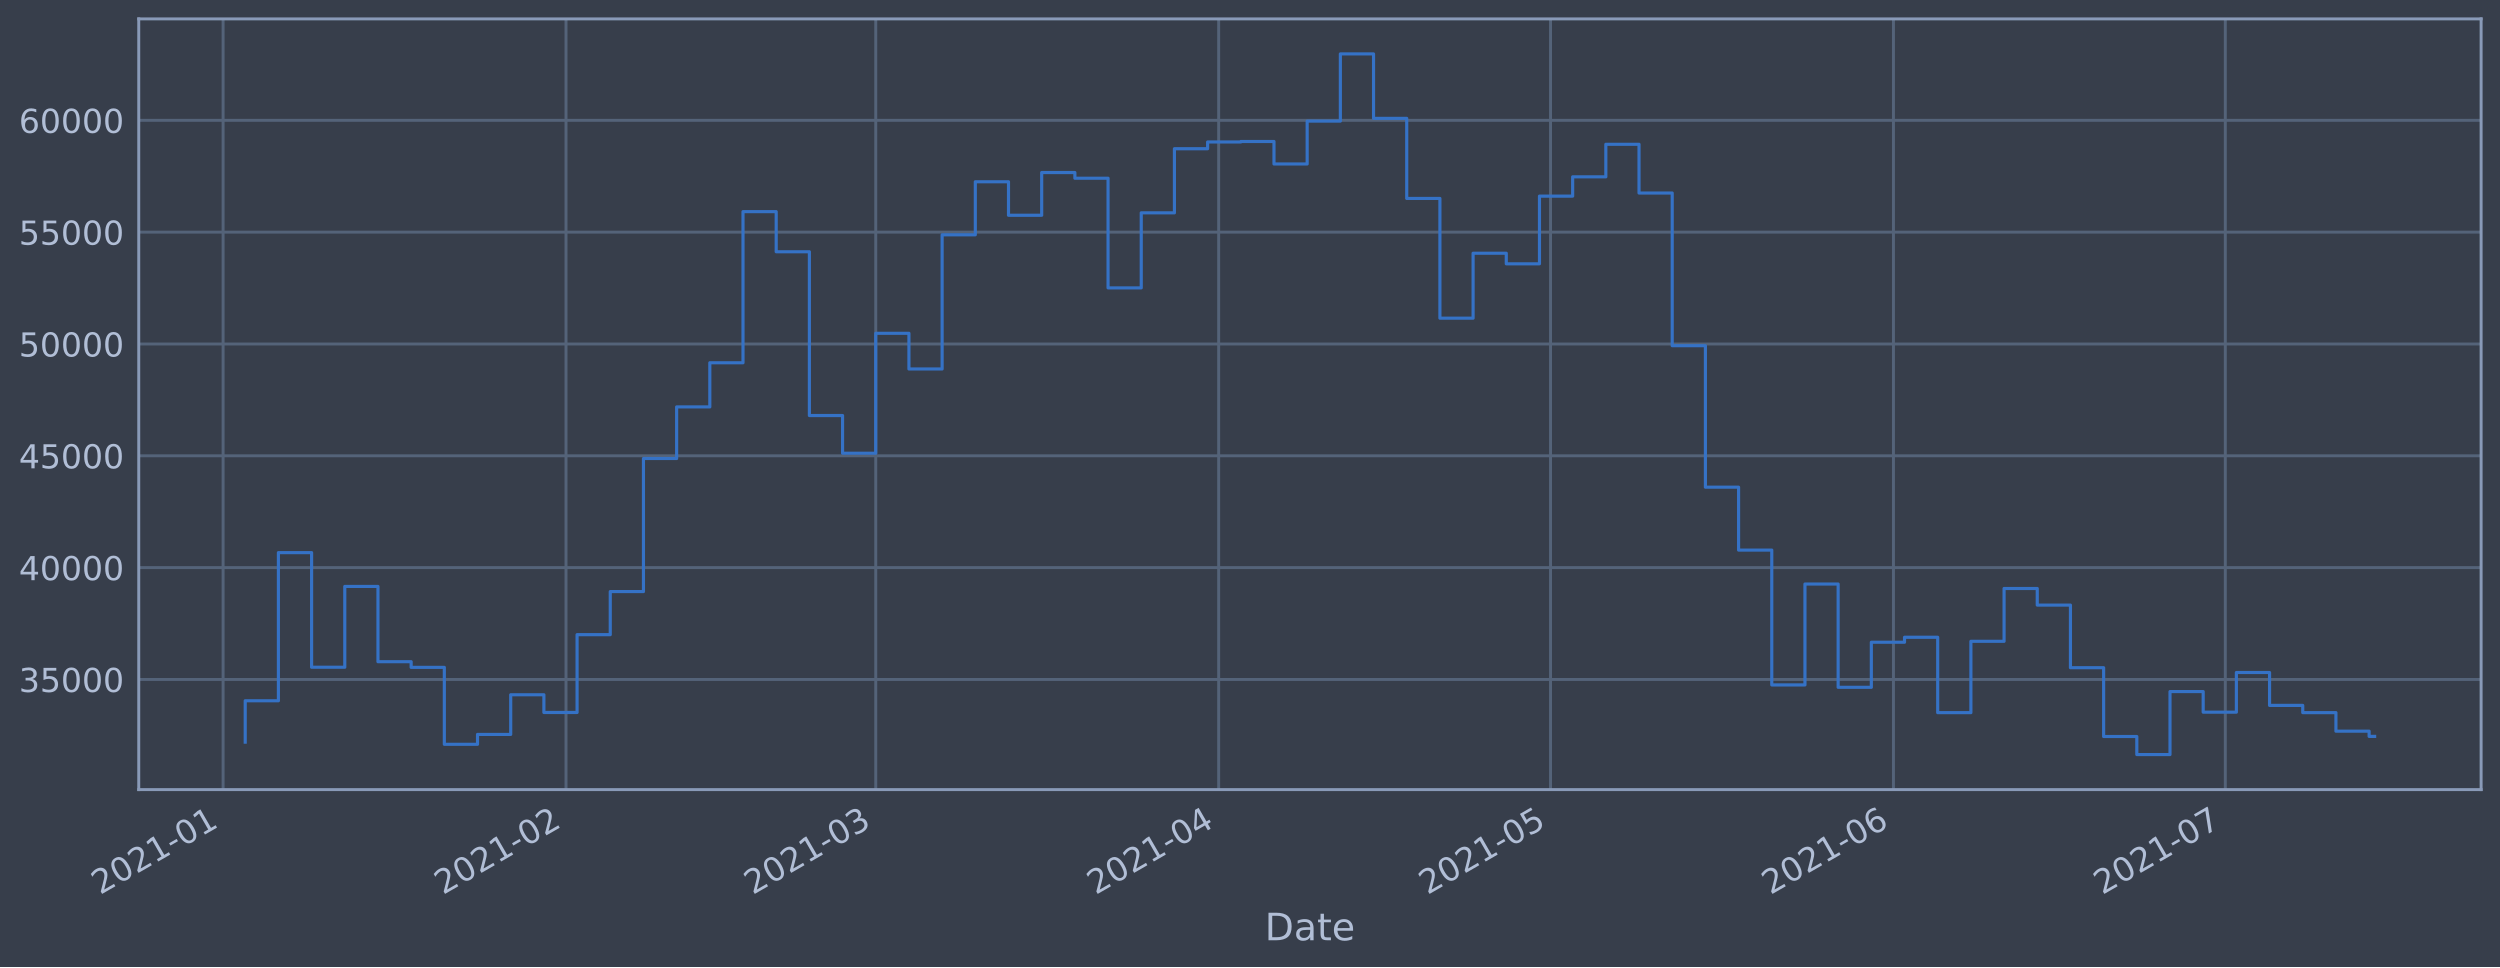
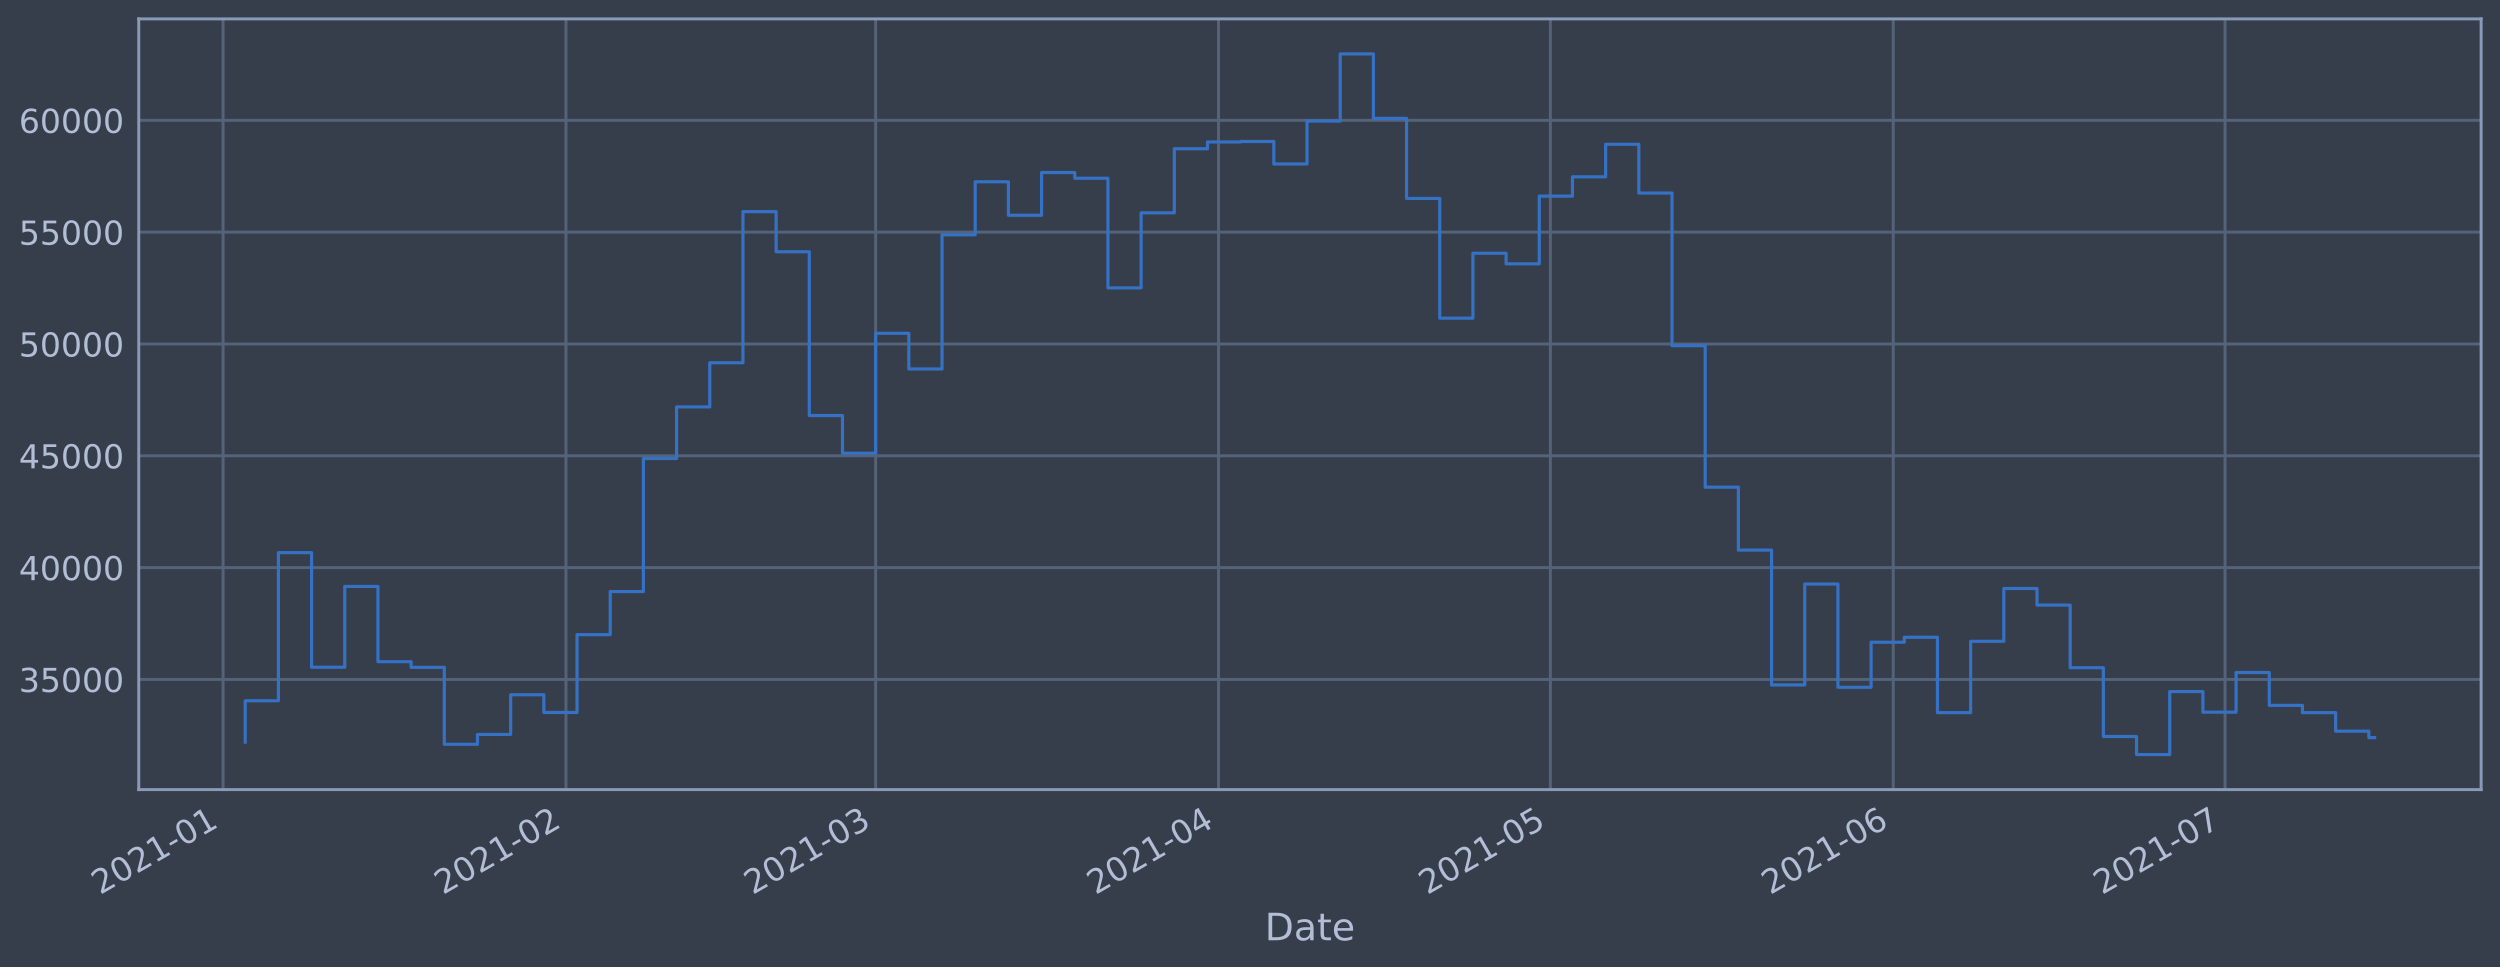
<svg xmlns="http://www.w3.org/2000/svg" xmlns:xlink="http://www.w3.org/1999/xlink" height="368.58pt" version="1.1" viewBox="0 0 952.884 368.58" width="952.884pt">
  <defs>
    <style type="text/css">*{stroke-linecap:butt;stroke-linejoin:round;}</style>
  </defs>
  <g id="figure_1">
    <g id="patch_1">
      <path d="M 0 368.58  L 952.884 368.58  L 952.884 0  L 0 0  z " style="fill:#373e4b;" />
    </g>
    <g id="axes_1">
      <g id="patch_2">
        <path d="M 52.884 300.96  L 945.684 300.96  L 945.684 7.2  L 52.884 7.2  z " style="fill:#373e4b;" />
      </g>
      <g id="matplotlib.axis_1">
        <g id="xtick_1">
          <g id="line2d_1">
-             <path clip-path="url(#p8c12a098c1)" d="M 85.033 300.96  L 85.033 7.2  " style="fill:none;stroke:#546379;stroke-linecap:square;stroke-width:1.12;" />
+             <path clip-path="url(#paee14e009f)" d="M 85.034 300.96  L 85.034 7.2  " style="fill:none;stroke:#546379;stroke-linecap:square;stroke-width:1.12;" />
          </g>
          <g id="line2d_2" />
          <g id="text_1">
-             <g style="fill:#b1bed6;" transform="translate(38.12968 341.1745)rotate(-30)scale(0.126 -0.126)">
+             <g style="fill:#b1bed6;" transform="translate(38.13086 341.1745)rotate(-30)scale(0.126 -0.126)">
              <defs>
                <path d="M 1228 531  L 3431 531  L 3431 0  L 469 0  L 469 531  Q 828 903 1448 1529  Q 2069 2156 2228 2338  Q 2531 2678 2651 2914  Q 2772 3150 2772 3378  Q 2772 3750 2511 3984  Q 2250 4219 1831 4219  Q 1534 4219 1204 4116  Q 875 4013 500 3803  L 500 4441  Q 881 4594 1212 4672  Q 1544 4750 1819 4750  Q 2544 4750 2975 4387  Q 3406 4025 3406 3419  Q 3406 3131 3298 2873  Q 3191 2616 2906 2266  Q 2828 2175 2409 1742  Q 1991 1309 1228 531  z " id="DejaVuSans-32" transform="scale(0.015625)" />
                <path d="M 2034 4250  Q 1547 4250 1301 3770  Q 1056 3291 1056 2328  Q 1056 1369 1301 889  Q 1547 409 2034 409  Q 2525 409 2770 889  Q 3016 1369 3016 2328  Q 3016 3291 2770 3770  Q 2525 4250 2034 4250  z M 2034 4750  Q 2819 4750 3233 4129  Q 3647 3509 3647 2328  Q 3647 1150 3233 529  Q 2819 -91 2034 -91  Q 1250 -91 836 529  Q 422 1150 422 2328  Q 422 3509 836 4129  Q 1250 4750 2034 4750  z " id="DejaVuSans-30" transform="scale(0.015625)" />
                <path d="M 794 531  L 1825 531  L 1825 4091  L 703 3866  L 703 4441  L 1819 4666  L 2450 4666  L 2450 531  L 3481 531  L 3481 0  L 794 0  L 794 531  z " id="DejaVuSans-31" transform="scale(0.015625)" />
                <path d="M 313 2009  L 1997 2009  L 1997 1497  L 313 1497  L 313 2009  z " id="DejaVuSans-2d" transform="scale(0.015625)" />
              </defs>
              <use xlink:href="#DejaVuSans-32" />
              <use x="63.623" xlink:href="#DejaVuSans-30" />
              <use x="127.246" xlink:href="#DejaVuSans-32" />
              <use x="190.869" xlink:href="#DejaVuSans-31" />
              <use x="254.492" xlink:href="#DejaVuSans-2d" />
              <use x="290.576" xlink:href="#DejaVuSans-30" />
              <use x="354.199" xlink:href="#DejaVuSans-31" />
            </g>
          </g>
        </g>
        <g id="xtick_2">
          <g id="line2d_3">
-             <path clip-path="url(#p8c12a098c1)" d="M 215.738 300.96  L 215.738 7.2  " style="fill:none;stroke:#546379;stroke-linecap:square;stroke-width:1.12;" />
+             <path clip-path="url(#paee14e009f)" d="M 215.721 300.96  L 215.721 7.2  " style="fill:none;stroke:#546379;stroke-linecap:square;stroke-width:1.12;" />
          </g>
          <g id="line2d_4" />
          <g id="text_2">
-             <g style="fill:#b1bed6;" transform="translate(168.8352 341.1745)rotate(-30)scale(0.126 -0.126)">
+             <g style="fill:#b1bed6;" transform="translate(168.818 341.1745)rotate(-30)scale(0.126 -0.126)">
              <use xlink:href="#DejaVuSans-32" />
              <use x="63.623" xlink:href="#DejaVuSans-30" />
              <use x="127.246" xlink:href="#DejaVuSans-32" />
              <use x="190.869" xlink:href="#DejaVuSans-31" />
              <use x="254.492" xlink:href="#DejaVuSans-2d" />
              <use x="290.576" xlink:href="#DejaVuSans-30" />
              <use x="354.199" xlink:href="#DejaVuSans-32" />
            </g>
          </g>
        </g>
        <g id="xtick_3">
          <g id="line2d_5">
-             <path clip-path="url(#p8c12a098c1)" d="M 333.795 300.96  L 333.795 7.2  " style="fill:none;stroke:#546379;stroke-linecap:square;stroke-width:1.12;" />
+             <path clip-path="url(#paee14e009f)" d="M 333.761 300.96  L 333.761 7.2  " style="fill:none;stroke:#546379;stroke-linecap:square;stroke-width:1.12;" />
          </g>
          <g id="line2d_6" />
          <g id="text_3">
-             <g style="fill:#b1bed6;" transform="translate(286.8918 341.1745)rotate(-30)scale(0.126 -0.126)">
+             <g style="fill:#b1bed6;" transform="translate(286.858 341.1745)rotate(-30)scale(0.126 -0.126)">
              <defs>
                <path d="M 2597 2516  Q 3050 2419 3304 2112  Q 3559 1806 3559 1356  Q 3559 666 3084 287  Q 2609 -91 1734 -91  Q 1441 -91 1130 -33  Q 819 25 488 141  L 488 750  Q 750 597 1062 519  Q 1375 441 1716 441  Q 2309 441 2620 675  Q 2931 909 2931 1356  Q 2931 1769 2642 2001  Q 2353 2234 1838 2234  L 1294 2234  L 1294 2753  L 1863 2753  Q 2328 2753 2575 2939  Q 2822 3125 2822 3475  Q 2822 3834 2567 4026  Q 2313 4219 1838 4219  Q 1578 4219 1281 4162  Q 984 4106 628 3988  L 628 4550  Q 988 4650 1302 4700  Q 1616 4750 1894 4750  Q 2613 4750 3031 4423  Q 3450 4097 3450 3541  Q 3450 3153 3228 2886  Q 3006 2619 2597 2516  z " id="DejaVuSans-33" transform="scale(0.015625)" />
              </defs>
              <use xlink:href="#DejaVuSans-32" />
              <use x="63.623" xlink:href="#DejaVuSans-30" />
              <use x="127.246" xlink:href="#DejaVuSans-32" />
              <use x="190.869" xlink:href="#DejaVuSans-31" />
              <use x="254.492" xlink:href="#DejaVuSans-2d" />
              <use x="290.576" xlink:href="#DejaVuSans-30" />
              <use x="354.199" xlink:href="#DejaVuSans-33" />
            </g>
          </g>
        </g>
        <g id="xtick_4">
          <g id="line2d_7">
-             <path clip-path="url(#p8c12a098c1)" d="M 464.501 300.96  L 464.501 7.2  " style="fill:none;stroke:#546379;stroke-linecap:square;stroke-width:1.12;" />
+             <path clip-path="url(#paee14e009f)" d="M 464.448 300.96  L 464.448 7.2  " style="fill:none;stroke:#546379;stroke-linecap:square;stroke-width:1.12;" />
          </g>
          <g id="line2d_8" />
          <g id="text_4">
-             <g style="fill:#b1bed6;" transform="translate(417.5974 341.1745)rotate(-30)scale(0.126 -0.126)">
+             <g style="fill:#b1bed6;" transform="translate(417.5452 341.1745)rotate(-30)scale(0.126 -0.126)">
              <defs>
                <path d="M 2419 4116  L 825 1625  L 2419 1625  L 2419 4116  z M 2253 4666  L 3047 4666  L 3047 1625  L 3713 1625  L 3713 1100  L 3047 1100  L 3047 0  L 2419 0  L 2419 1100  L 313 1100  L 313 1709  L 2253 4666  z " id="DejaVuSans-34" transform="scale(0.015625)" />
              </defs>
              <use xlink:href="#DejaVuSans-32" />
              <use x="63.623" xlink:href="#DejaVuSans-30" />
              <use x="127.246" xlink:href="#DejaVuSans-32" />
              <use x="190.869" xlink:href="#DejaVuSans-31" />
              <use x="254.492" xlink:href="#DejaVuSans-2d" />
              <use x="290.576" xlink:href="#DejaVuSans-30" />
              <use x="354.199" xlink:href="#DejaVuSans-34" />
            </g>
          </g>
        </g>
        <g id="xtick_5">
          <g id="line2d_9">
-             <path clip-path="url(#p8c12a098c1)" d="M 590.99 300.96  L 590.99 7.2  " style="fill:none;stroke:#546379;stroke-linecap:square;stroke-width:1.12;" />
+             <path clip-path="url(#paee14e009f)" d="M 590.92 300.96  L 590.92 7.2  " style="fill:none;stroke:#546379;stroke-linecap:square;stroke-width:1.12;" />
          </g>
          <g id="line2d_10" />
          <g id="text_5">
-             <g style="fill:#b1bed6;" transform="translate(544.0866 341.1745)rotate(-30)scale(0.126 -0.126)">
+             <g style="fill:#b1bed6;" transform="translate(544.0167 341.1745)rotate(-30)scale(0.126 -0.126)">
              <defs>
                <path d="M 691 4666  L 3169 4666  L 3169 4134  L 1269 4134  L 1269 2991  Q 1406 3038 1543 3061  Q 1681 3084 1819 3084  Q 2600 3084 3056 2656  Q 3513 2228 3513 1497  Q 3513 744 3044 326  Q 2575 -91 1722 -91  Q 1428 -91 1123 -41  Q 819 9 494 109  L 494 744  Q 775 591 1075 516  Q 1375 441 1709 441  Q 2250 441 2565 725  Q 2881 1009 2881 1497  Q 2881 1984 2565 2268  Q 2250 2553 1709 2553  Q 1456 2553 1204 2497  Q 953 2441 691 2322  L 691 4666  z " id="DejaVuSans-35" transform="scale(0.015625)" />
              </defs>
              <use xlink:href="#DejaVuSans-32" />
              <use x="63.623" xlink:href="#DejaVuSans-30" />
              <use x="127.246" xlink:href="#DejaVuSans-32" />
              <use x="190.869" xlink:href="#DejaVuSans-31" />
              <use x="254.492" xlink:href="#DejaVuSans-2d" />
              <use x="290.576" xlink:href="#DejaVuSans-30" />
              <use x="354.199" xlink:href="#DejaVuSans-35" />
            </g>
          </g>
        </g>
        <g id="xtick_6">
          <g id="line2d_11">
-             <path clip-path="url(#p8c12a098c1)" d="M 721.695 300.96  L 721.695 7.2  " style="fill:none;stroke:#546379;stroke-linecap:square;stroke-width:1.12;" />
+             <path clip-path="url(#paee14e009f)" d="M 721.607 300.96  L 721.607 7.2  " style="fill:none;stroke:#546379;stroke-linecap:square;stroke-width:1.12;" />
          </g>
          <g id="line2d_12" />
          <g id="text_6">
-             <g style="fill:#b1bed6;" transform="translate(674.7922 341.1745)rotate(-30)scale(0.126 -0.126)">
+             <g style="fill:#b1bed6;" transform="translate(674.7038 341.1745)rotate(-30)scale(0.126 -0.126)">
              <defs>
                <path d="M 2113 2584  Q 1688 2584 1439 2293  Q 1191 2003 1191 1497  Q 1191 994 1439 701  Q 1688 409 2113 409  Q 2538 409 2786 701  Q 3034 994 3034 1497  Q 3034 2003 2786 2293  Q 2538 2584 2113 2584  z M 3366 4563  L 3366 3988  Q 3128 4100 2886 4159  Q 2644 4219 2406 4219  Q 1781 4219 1451 3797  Q 1122 3375 1075 2522  Q 1259 2794 1537 2939  Q 1816 3084 2150 3084  Q 2853 3084 3261 2657  Q 3669 2231 3669 1497  Q 3669 778 3244 343  Q 2819 -91 2113 -91  Q 1303 -91 875 529  Q 447 1150 447 2328  Q 447 3434 972 4092  Q 1497 4750 2381 4750  Q 2619 4750 2861 4703  Q 3103 4656 3366 4563  z " id="DejaVuSans-36" transform="scale(0.015625)" />
              </defs>
              <use xlink:href="#DejaVuSans-32" />
              <use x="63.623" xlink:href="#DejaVuSans-30" />
              <use x="127.246" xlink:href="#DejaVuSans-32" />
              <use x="190.869" xlink:href="#DejaVuSans-31" />
              <use x="254.492" xlink:href="#DejaVuSans-2d" />
              <use x="290.576" xlink:href="#DejaVuSans-30" />
              <use x="354.199" xlink:href="#DejaVuSans-36" />
            </g>
          </g>
        </g>
        <g id="xtick_7">
          <g id="line2d_13">
-             <path clip-path="url(#p8c12a098c1)" d="M 848.185 300.96  L 848.185 7.2  " style="fill:none;stroke:#546379;stroke-linecap:square;stroke-width:1.12;" />
+             <path clip-path="url(#paee14e009f)" d="M 848.079 300.96  L 848.079 7.2  " style="fill:none;stroke:#546379;stroke-linecap:square;stroke-width:1.12;" />
          </g>
          <g id="line2d_14" />
          <g id="text_7">
-             <g style="fill:#b1bed6;" transform="translate(801.2814 341.1745)rotate(-30)scale(0.126 -0.126)">
+             <g style="fill:#b1bed6;" transform="translate(801.1753 341.1745)rotate(-30)scale(0.126 -0.126)">
              <defs>
                <path d="M 525 4666  L 3525 4666  L 3525 4397  L 1831 0  L 1172 0  L 2766 4134  L 525 4134  L 525 4666  z " id="DejaVuSans-37" transform="scale(0.015625)" />
              </defs>
              <use xlink:href="#DejaVuSans-32" />
              <use x="63.623" xlink:href="#DejaVuSans-30" />
              <use x="127.246" xlink:href="#DejaVuSans-32" />
              <use x="190.869" xlink:href="#DejaVuSans-31" />
              <use x="254.492" xlink:href="#DejaVuSans-2d" />
              <use x="290.576" xlink:href="#DejaVuSans-30" />
              <use x="354.199" xlink:href="#DejaVuSans-37" />
            </g>
          </g>
        </g>
        <g id="text_8">
          <g style="fill:#b1bed6;" transform="translate(482.0746 358.3856)scale(0.144 -0.144)">
            <defs>
              <path d="M 1259 4147  L 1259 519  L 2022 519  Q 2988 519 3436 956  Q 3884 1394 3884 2338  Q 3884 3275 3436 3711  Q 2988 4147 2022 4147  L 1259 4147  z M 628 4666  L 1925 4666  Q 3281 4666 3915 4102  Q 4550 3538 4550 2338  Q 4550 1131 3912 565  Q 3275 0 1925 0  L 628 0  L 628 4666  z " id="DejaVuSans-44" transform="scale(0.015625)" />
              <path d="M 2194 1759  Q 1497 1759 1228 1600  Q 959 1441 959 1056  Q 959 750 1161 570  Q 1363 391 1709 391  Q 2188 391 2477 730  Q 2766 1069 2766 1631  L 2766 1759  L 2194 1759  z M 3341 1997  L 3341 0  L 2766 0  L 2766 531  Q 2569 213 2275 61  Q 1981 -91 1556 -91  Q 1019 -91 701 211  Q 384 513 384 1019  Q 384 1609 779 1909  Q 1175 2209 1959 2209  L 2766 2209  L 2766 2266  Q 2766 2663 2505 2880  Q 2244 3097 1772 3097  Q 1472 3097 1187 3025  Q 903 2953 641 2809  L 641 3341  Q 956 3463 1253 3523  Q 1550 3584 1831 3584  Q 2591 3584 2966 3190  Q 3341 2797 3341 1997  z " id="DejaVuSans-61" transform="scale(0.015625)" />
              <path d="M 1172 4494  L 1172 3500  L 2356 3500  L 2356 3053  L 1172 3053  L 1172 1153  Q 1172 725 1289 603  Q 1406 481 1766 481  L 2356 481  L 2356 0  L 1766 0  Q 1100 0 847 248  Q 594 497 594 1153  L 594 3053  L 172 3053  L 172 3500  L 594 3500  L 594 4494  L 1172 4494  z " id="DejaVuSans-74" transform="scale(0.015625)" />
              <path d="M 3597 1894  L 3597 1613  L 953 1613  Q 991 1019 1311 708  Q 1631 397 2203 397  Q 2534 397 2845 478  Q 3156 559 3463 722  L 3463 178  Q 3153 47 2828 -22  Q 2503 -91 2169 -91  Q 1331 -91 842 396  Q 353 884 353 1716  Q 353 2575 817 3079  Q 1281 3584 2069 3584  Q 2775 3584 3186 3129  Q 3597 2675 3597 1894  z M 3022 2063  Q 3016 2534 2758 2815  Q 2500 3097 2075 3097  Q 1594 3097 1305 2825  Q 1016 2553 972 2059  L 3022 2063  z " id="DejaVuSans-65" transform="scale(0.015625)" />
            </defs>
            <use xlink:href="#DejaVuSans-44" />
            <use x="77.002" xlink:href="#DejaVuSans-61" />
            <use x="138.281" xlink:href="#DejaVuSans-74" />
            <use x="177.49" xlink:href="#DejaVuSans-65" />
          </g>
        </g>
      </g>
      <g id="matplotlib.axis_2">
        <g id="ytick_1">
          <g id="line2d_15">
-             <path clip-path="url(#p8c12a098c1)" d="M 52.884 258.97  L 945.684 258.97  " style="fill:none;stroke:#546379;stroke-linecap:square;stroke-width:1.12;" />
+             <path clip-path="url(#paee14e009f)" d="M 52.884 258.97  L 945.684 258.97  " style="fill:none;stroke:#546379;stroke-linecap:square;stroke-width:1.12;" />
          </g>
          <g id="line2d_16" />
          <g id="text_9">
            <g style="fill:#b1bed6;" transform="translate(7.2 263.7575)scale(0.126 -0.126)">
              <use xlink:href="#DejaVuSans-33" />
              <use x="63.623" xlink:href="#DejaVuSans-35" />
              <use x="127.246" xlink:href="#DejaVuSans-30" />
              <use x="190.869" xlink:href="#DejaVuSans-30" />
              <use x="254.492" xlink:href="#DejaVuSans-30" />
            </g>
          </g>
        </g>
        <g id="ytick_2">
          <g id="line2d_17">
-             <path clip-path="url(#p8c12a098c1)" d="M 52.884 216.349  L 945.684 216.349  " style="fill:none;stroke:#546379;stroke-linecap:square;stroke-width:1.12;" />
+             <path clip-path="url(#paee14e009f)" d="M 52.884 216.349  L 945.684 216.349  " style="fill:none;stroke:#546379;stroke-linecap:square;stroke-width:1.12;" />
          </g>
          <g id="line2d_18" />
          <g id="text_10">
            <g style="fill:#b1bed6;" transform="translate(7.2 221.1359)scale(0.126 -0.126)">
              <use xlink:href="#DejaVuSans-34" />
              <use x="63.623" xlink:href="#DejaVuSans-30" />
              <use x="127.246" xlink:href="#DejaVuSans-30" />
              <use x="190.869" xlink:href="#DejaVuSans-30" />
              <use x="254.492" xlink:href="#DejaVuSans-30" />
            </g>
          </g>
        </g>
        <g id="ytick_3">
          <g id="line2d_19">
-             <path clip-path="url(#p8c12a098c1)" d="M 52.884 173.727  L 945.684 173.727  " style="fill:none;stroke:#546379;stroke-linecap:square;stroke-width:1.12;" />
+             <path clip-path="url(#paee14e009f)" d="M 52.884 173.727  L 945.684 173.727  " style="fill:none;stroke:#546379;stroke-linecap:square;stroke-width:1.12;" />
          </g>
          <g id="line2d_20" />
          <g id="text_11">
            <g style="fill:#b1bed6;" transform="translate(7.2 178.5143)scale(0.126 -0.126)">
              <use xlink:href="#DejaVuSans-34" />
              <use x="63.623" xlink:href="#DejaVuSans-35" />
              <use x="127.246" xlink:href="#DejaVuSans-30" />
              <use x="190.869" xlink:href="#DejaVuSans-30" />
              <use x="254.492" xlink:href="#DejaVuSans-30" />
            </g>
          </g>
        </g>
        <g id="ytick_4">
          <g id="line2d_21">
-             <path clip-path="url(#p8c12a098c1)" d="M 52.884 131.106  L 945.684 131.106  " style="fill:none;stroke:#546379;stroke-linecap:square;stroke-width:1.12;" />
+             <path clip-path="url(#paee14e009f)" d="M 52.884 131.106  L 945.684 131.106  " style="fill:none;stroke:#546379;stroke-linecap:square;stroke-width:1.12;" />
          </g>
          <g id="line2d_22" />
          <g id="text_12">
            <g style="fill:#b1bed6;" transform="translate(7.2 135.8927)scale(0.126 -0.126)">
              <use xlink:href="#DejaVuSans-35" />
              <use x="63.623" xlink:href="#DejaVuSans-30" />
              <use x="127.246" xlink:href="#DejaVuSans-30" />
              <use x="190.869" xlink:href="#DejaVuSans-30" />
              <use x="254.492" xlink:href="#DejaVuSans-30" />
            </g>
          </g>
        </g>
        <g id="ytick_5">
          <g id="line2d_23">
-             <path clip-path="url(#p8c12a098c1)" d="M 52.884 88.484  L 945.684 88.484  " style="fill:none;stroke:#546379;stroke-linecap:square;stroke-width:1.12;" />
+             <path clip-path="url(#paee14e009f)" d="M 52.884 88.484  L 945.684 88.484  " style="fill:none;stroke:#546379;stroke-linecap:square;stroke-width:1.12;" />
          </g>
          <g id="line2d_24" />
          <g id="text_13">
            <g style="fill:#b1bed6;" transform="translate(7.2 93.27108)scale(0.126 -0.126)">
              <use xlink:href="#DejaVuSans-35" />
              <use x="63.623" xlink:href="#DejaVuSans-35" />
              <use x="127.246" xlink:href="#DejaVuSans-30" />
              <use x="190.869" xlink:href="#DejaVuSans-30" />
              <use x="254.492" xlink:href="#DejaVuSans-30" />
            </g>
          </g>
        </g>
        <g id="ytick_6">
          <g id="line2d_25">
-             <path clip-path="url(#p8c12a098c1)" d="M 52.884 45.862  L 945.684 45.862  " style="fill:none;stroke:#546379;stroke-linecap:square;stroke-width:1.12;" />
+             <path clip-path="url(#paee14e009f)" d="M 52.884 45.862  L 945.684 45.862  " style="fill:none;stroke:#546379;stroke-linecap:square;stroke-width:1.12;" />
          </g>
          <g id="line2d_26" />
          <g id="text_14">
            <g style="fill:#b1bed6;" transform="translate(7.2 50.64948)scale(0.126 -0.126)">
              <use xlink:href="#DejaVuSans-36" />
              <use x="63.623" xlink:href="#DejaVuSans-30" />
              <use x="127.246" xlink:href="#DejaVuSans-30" />
              <use x="190.869" xlink:href="#DejaVuSans-30" />
              <use x="254.492" xlink:href="#DejaVuSans-30" />
            </g>
          </g>
        </g>
      </g>
      <g id="line2d_27">
-         <path clip-path="url(#p8c12a098c1)" d="M 93.466 282.877  L 93.466 267.097  L 106.114 267.097  L 106.114 210.635  L 118.763 210.635  L 118.763 254.325  L 131.412 254.325  L 131.412 223.522  L 144.061 223.522  L 144.061 252.211  L 156.71 252.211  L 156.71 254.376  L 169.359 254.376  L 169.359 283.693  L 182.008 283.693  L 182.008 279.925  L 194.657 279.925  L 194.657 264.816  L 207.306 264.816  L 207.306 271.562  L 219.955 271.562  L 219.955 241.904  L 232.604 241.904  L 232.604 225.486  L 245.253 225.486  L 245.253 174.766  L 257.902 174.766  L 257.902 155.1  L 270.551 155.1  L 270.551 138.265  L 283.199 138.265  L 283.199 80.672  L 295.848 80.672  L 295.848 95.956  L 308.497 95.956  L 308.497 158.38  L 321.146 158.38  L 321.146 172.756  L 333.795 172.756  L 333.795 127.034  L 346.444 127.034  L 346.444 140.639  L 359.093 140.639  L 359.093 89.494  L 371.742 89.494  L 371.742 69.276  L 384.391 69.276  L 384.391 82.051  L 397.04 82.051  L 397.04 65.759  L 409.689 65.759  L 409.689 67.93  L 422.338 67.93  L 422.338 109.725  L 434.987 109.725  L 434.987 81.12  L 447.635 81.12  L 447.635 56.687  L 460.284 56.687  L 460.284 54.12  L 472.933 54.12  L 472.933 53.926  L 485.582 53.926  L 485.582 62.497  L 498.231 62.497  L 498.231 46.162  L 510.88 46.162  L 510.88 20.553  L 523.529 20.553  L 523.529 45.12  L 536.178 45.12  L 536.178 75.63  L 548.827 75.63  L 548.827 121.276  L 561.476 121.276  L 561.476 96.526  L 574.125 96.526  L 574.125 100.553  L 586.774 100.553  L 586.774 74.756  L 599.423 74.756  L 599.423 67.401  L 612.071 67.401  L 612.071 54.994  L 624.72 54.994  L 624.72 73.567  L 637.369 73.567  L 637.369 131.766  L 650.018 131.766  L 650.018 185.693  L 662.667 185.693  L 662.667 209.663  L 675.316 209.663  L 675.316 261.063  L 687.965 261.063  L 687.965 222.605  L 700.614 222.605  L 700.614 261.974  L 713.263 261.974  L 713.263 244.798  L 725.912 244.798  L 725.912 242.898  L 738.561 242.898  L 738.561 271.63  L 751.21 271.63  L 751.21 244.44  L 763.859 244.44  L 763.859 224.304  L 776.507 224.304  L 776.507 230.628  L 789.156 230.628  L 789.156 254.502  L 801.805 254.502  L 801.805 280.728  L 814.454 280.728  L 814.454 287.607  L 827.103 287.607  L 827.103 263.602  L 839.752 263.602  L 839.752 271.443  L 852.401 271.443  L 852.401 256.334  L 865.05 256.334  L 865.05 268.867  L 877.699 268.867  L 877.699 271.624  L 890.348 271.624  L 890.348 278.691  L 902.997 278.691  L 902.997 280.683  L 905.102 280.683  L 905.102 280.683  " style="fill:none;stroke:#3572c6;stroke-linecap:square;stroke-width:1.2;" />
+         <path clip-path="url(#paee14e009f)" d="M 93.466 282.877  L 93.466 267.097  L 106.113 267.097  L 106.113 210.635  L 118.76 210.635  L 118.76 254.325  L 131.407 254.325  L 131.407 223.522  L 144.054 223.522  L 144.054 252.211  L 156.701 252.211  L 156.701 254.376  L 169.348 254.376  L 169.348 283.693  L 181.996 283.693  L 181.996 279.925  L 194.643 279.925  L 194.643 264.816  L 207.29 264.816  L 207.29 271.562  L 219.937 271.562  L 219.937 241.904  L 232.584 241.904  L 232.584 225.486  L 245.231 225.486  L 245.231 174.766  L 257.878 174.766  L 257.878 155.1  L 270.526 155.1  L 270.526 138.265  L 283.173 138.265  L 283.173 80.672  L 295.82 80.672  L 295.82 95.956  L 308.467 95.956  L 308.467 158.38  L 321.114 158.38  L 321.114 172.756  L 333.761 172.756  L 333.761 127.034  L 346.408 127.034  L 346.408 140.639  L 359.056 140.639  L 359.056 89.494  L 371.703 89.494  L 371.703 69.276  L 384.35 69.276  L 384.35 82.051  L 396.997 82.051  L 396.997 65.759  L 409.644 65.759  L 409.644 67.93  L 422.291 67.93  L 422.291 109.725  L 434.938 109.725  L 434.938 81.12  L 447.586 81.12  L 447.586 56.687  L 460.233 56.687  L 460.233 54.12  L 472.88 54.12  L 472.88 53.926  L 485.527 53.926  L 485.527 62.497  L 498.174 62.497  L 498.174 46.162  L 510.821 46.162  L 510.821 20.553  L 523.468 20.553  L 523.468 45.12  L 536.116 45.12  L 536.116 75.63  L 548.763 75.63  L 548.763 121.276  L 561.41 121.276  L 561.41 96.526  L 574.057 96.526  L 574.057 100.553  L 586.704 100.553  L 586.704 74.756  L 599.351 74.756  L 599.351 67.401  L 611.998 67.401  L 611.998 54.994  L 624.646 54.994  L 624.646 73.567  L 637.293 73.567  L 637.293 131.766  L 649.94 131.766  L 649.94 185.693  L 662.587 185.693  L 662.587 209.663  L 675.234 209.663  L 675.234 261.063  L 687.881 261.063  L 687.881 222.605  L 700.529 222.605  L 700.529 261.974  L 713.176 261.974  L 713.176 244.798  L 725.823 244.798  L 725.823 242.898  L 738.47 242.898  L 738.47 271.63  L 751.117 271.63  L 751.117 244.44  L 763.764 244.44  L 763.764 224.304  L 776.411 224.304  L 776.411 230.628  L 789.059 230.628  L 789.059 254.502  L 801.706 254.502  L 801.706 280.728  L 814.353 280.728  L 814.353 287.607  L 827 287.607  L 827 263.602  L 839.647 263.602  L 839.647 271.443  L 852.294 271.443  L 852.294 256.334  L 864.941 256.334  L 864.941 268.867  L 877.589 268.867  L 877.589 271.624  L 890.236 271.624  L 890.236 278.691  L 902.883 278.691  L 902.883 281.141  L 905.102 281.141  L 905.102 281.141  " style="fill:none;stroke:#3572c6;stroke-linecap:square;stroke-width:1.2;" />
      </g>
      <g id="patch_3">
        <path d="M 52.884 300.96  L 52.884 7.2  " style="fill:none;stroke:#899ab8;stroke-linecap:square;stroke-linejoin:miter;stroke-width:1.12;" />
      </g>
      <g id="patch_4">
        <path d="M 945.684 300.96  L 945.684 7.2  " style="fill:none;stroke:#899ab8;stroke-linecap:square;stroke-linejoin:miter;stroke-width:1.12;" />
      </g>
      <g id="patch_5">
        <path d="M 52.884 300.96  L 945.684 300.96  " style="fill:none;stroke:#899ab8;stroke-linecap:square;stroke-linejoin:miter;stroke-width:1.12;" />
      </g>
      <g id="patch_6">
        <path d="M 52.884 7.2  L 945.684 7.2  " style="fill:none;stroke:#899ab8;stroke-linecap:square;stroke-linejoin:miter;stroke-width:1.12;" />
      </g>
    </g>
  </g>
  <defs>
-     <clipPath id="p8c12a098c1">
+     <clipPath id="paee14e009f">
      <rect height="293.76" width="892.8" x="52.884" y="7.2" />
    </clipPath>
  </defs>
</svg>
